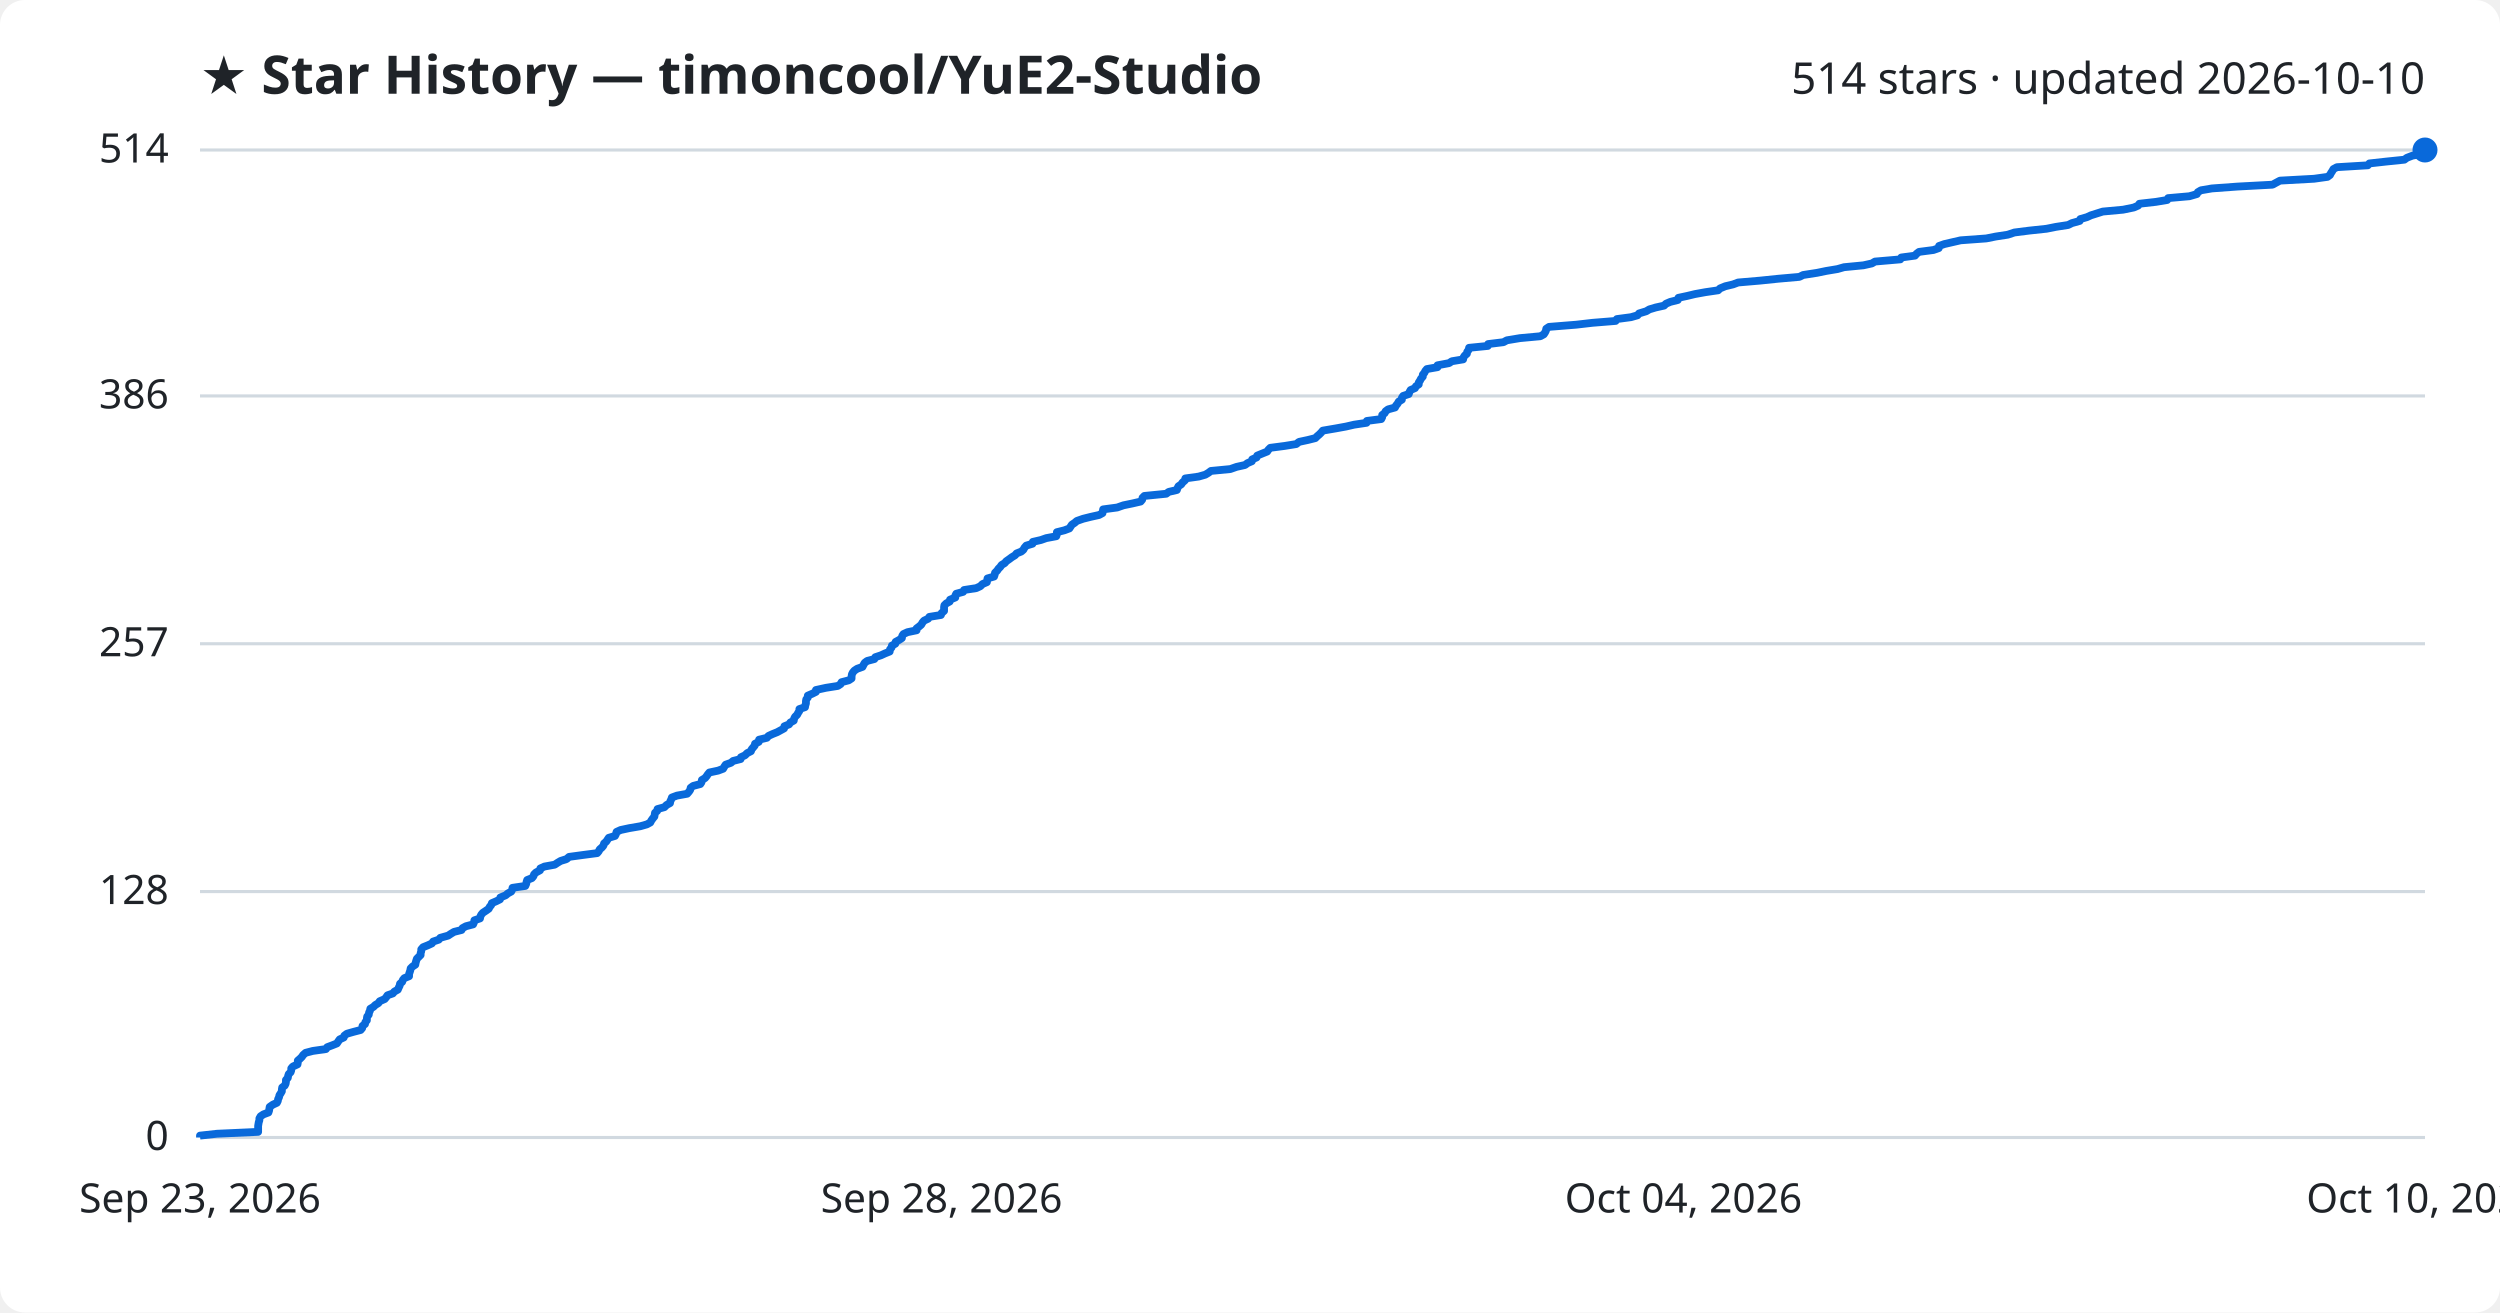
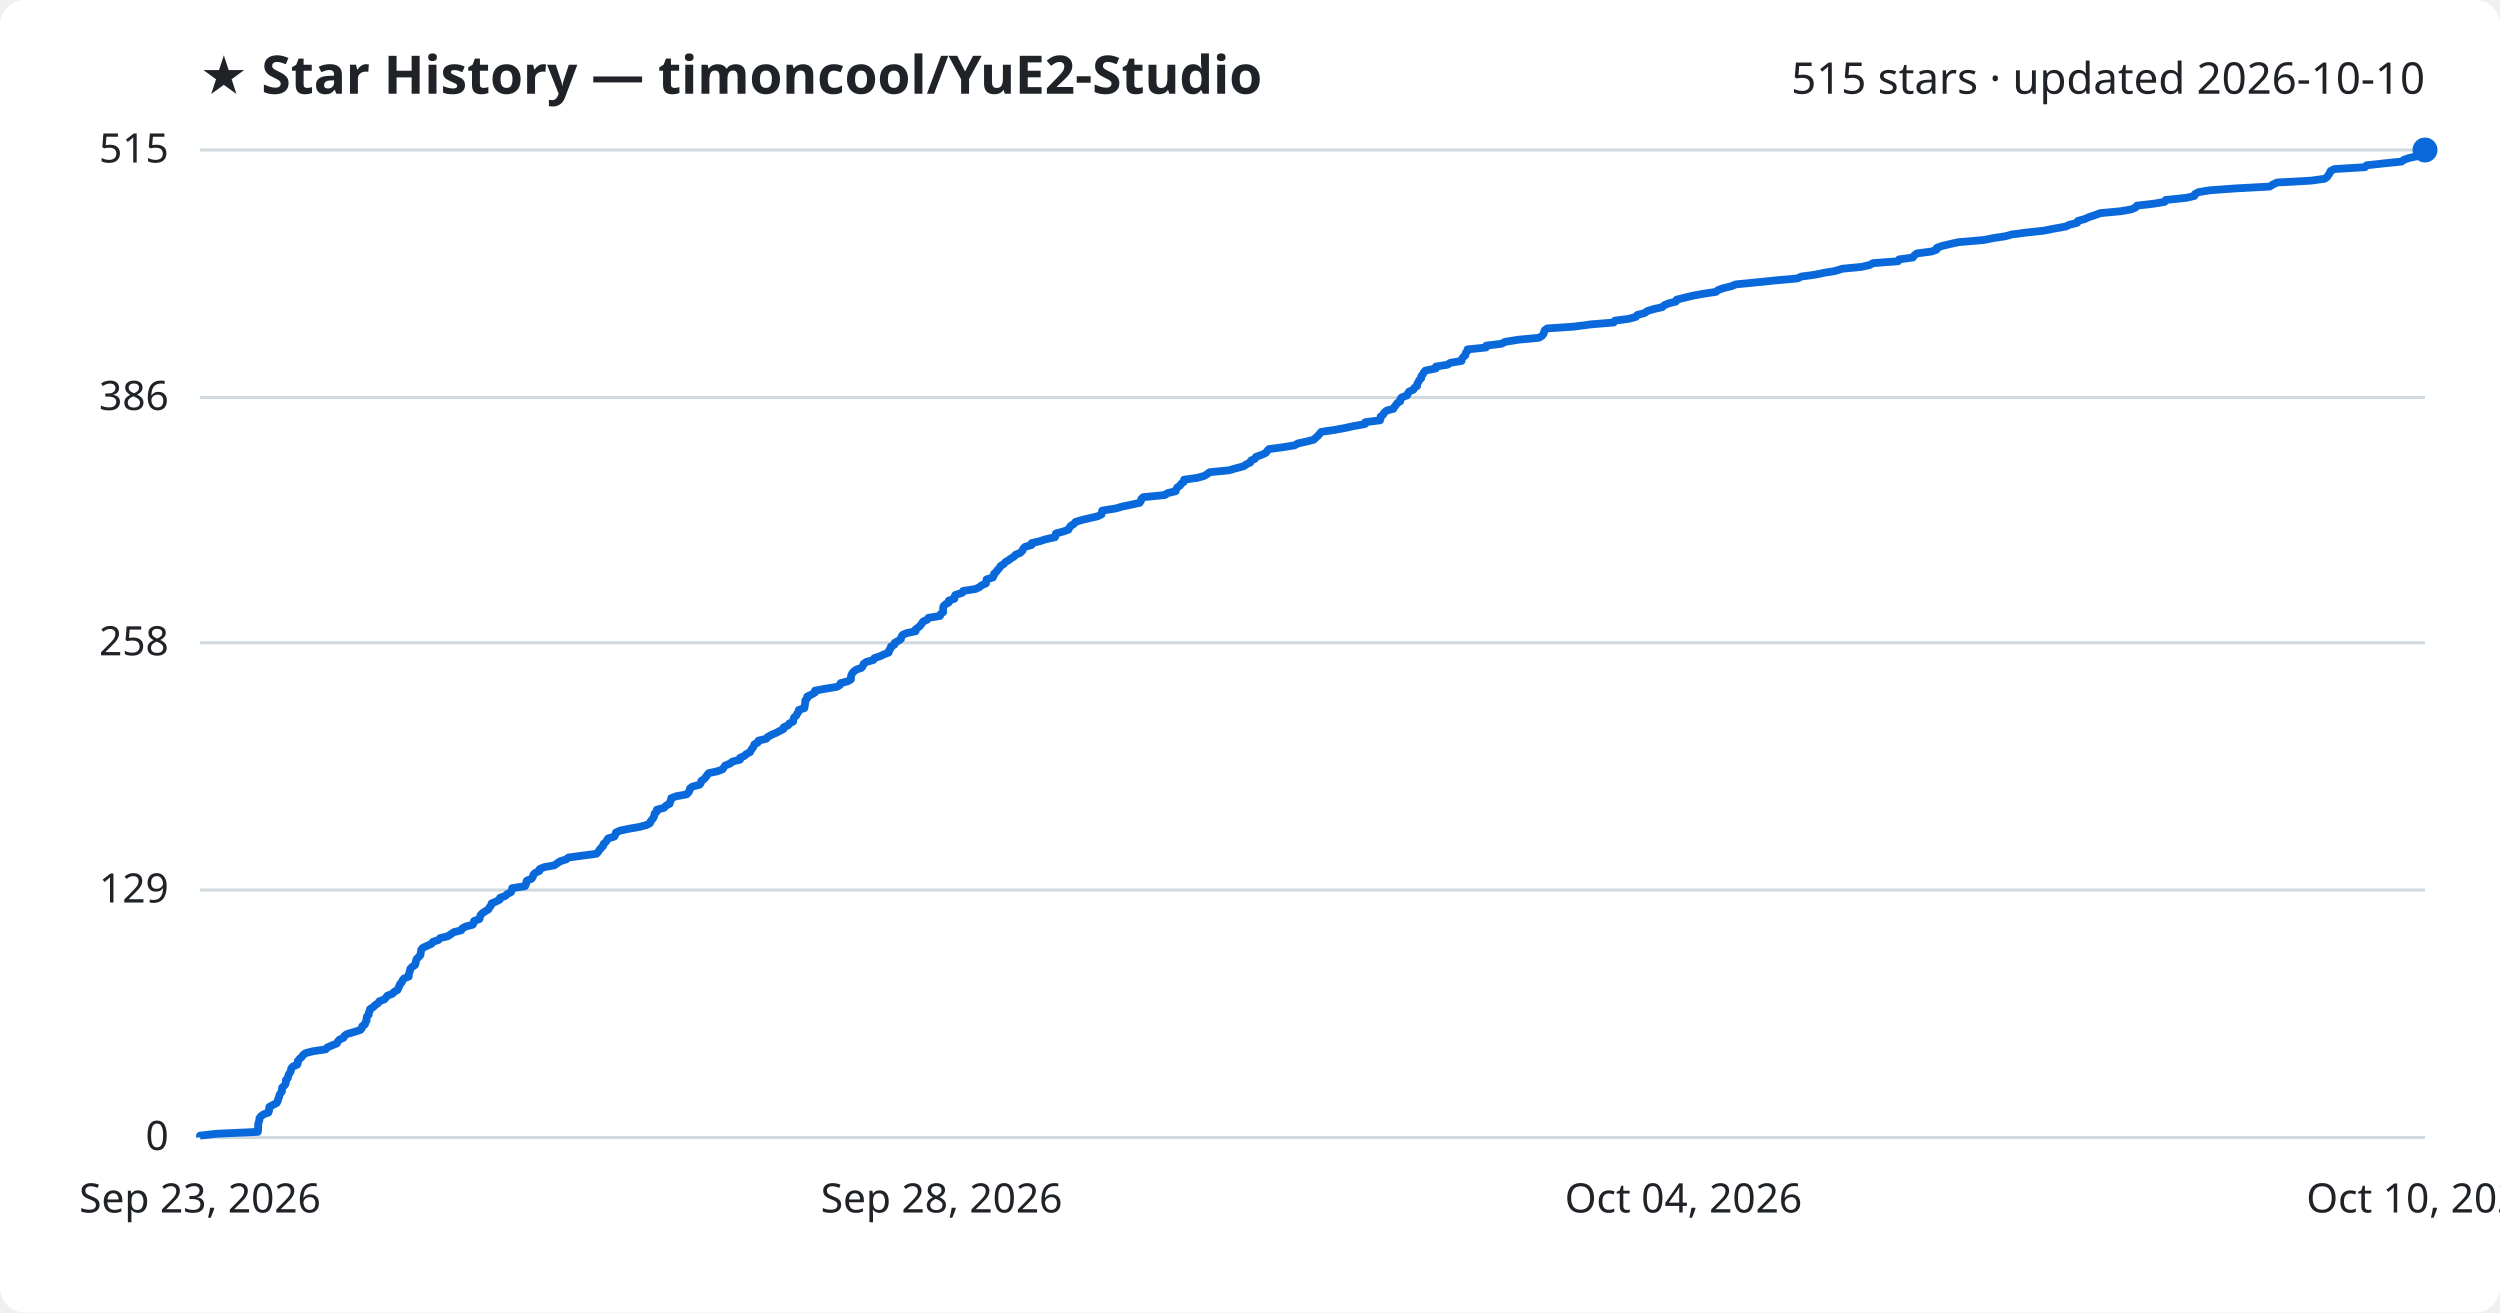
<svg xmlns="http://www.w3.org/2000/svg" viewBox="0 0 800 420" font-family="Segoe UI, sans-serif">
  <rect width="800" height="420" fill="#ffffff" rx="8" />
  <text x="64" y="30" fill="#1f2328" font-size="17" font-weight="700">★ Star History — timoncool/YuE2-Studio</text>
-   <text x="776" y="30" fill="#1f2328" font-size="14" text-anchor="end">514 stars · updated 2026-10-10</text>
+   <text x="776" y="30" fill="#1f2328" font-size="14" text-anchor="end">515 stars · updated 2026-10-10</text>
  <line x1="64" y1="364.0" x2="776" y2="364.0" stroke="#d1d9e0" stroke-width="1" />
  <text x="54" y="368.0" fill="#1f2328" font-size="13" text-anchor="end">0</text>
-   <line x1="64" y1="285.3" x2="776" y2="285.3" stroke="#d1d9e0" stroke-width="1" />
-   <text x="54" y="289.3" fill="#1f2328" font-size="13" text-anchor="end">128</text>
-   <line x1="64" y1="206.0" x2="776" y2="206.0" stroke="#d1d9e0" stroke-width="1" />
-   <text x="54" y="210.0" fill="#1f2328" font-size="13" text-anchor="end">257</text>
-   <line x1="64" y1="126.7" x2="776" y2="126.7" stroke="#d1d9e0" stroke-width="1" />
-   <text x="54" y="130.7" fill="#1f2328" font-size="13" text-anchor="end">386</text>
+   <line x1="64" y1="284.8" x2="776" y2="284.8" stroke="#d1d9e0" stroke-width="1" />
+   <text x="54" y="288.8" fill="#1f2328" font-size="13" text-anchor="end">129</text>
+   <line x1="64" y1="205.7" x2="776" y2="205.7" stroke="#d1d9e0" stroke-width="1" />
+   <text x="54" y="209.7" fill="#1f2328" font-size="13" text-anchor="end">258</text>
+   <line x1="64" y1="127.2" x2="776" y2="127.2" stroke="#d1d9e0" stroke-width="1" />
+   <text x="54" y="131.2" fill="#1f2328" font-size="13" text-anchor="end">386</text>
  <line x1="64" y1="48.0" x2="776" y2="48.0" stroke="#d1d9e0" stroke-width="1" />
-   <text x="54" y="52.0" fill="#1f2328" font-size="13" text-anchor="end">514</text>
-   <path d="M64.0,364.0 L64.0,363.4 L69.4,362.8 L82.6,362.2 L82.6,361.5 L82.6,360.9 L82.6,360.3 L82.7,359.7 L82.8,359.1 L83.0,358.5 L83.0,357.9 L83.4,357.2 L84.3,356.6 L85.9,356.0 L86.1,355.4 L86.2,354.8 L86.3,354.2 L87.3,353.5 L88.6,352.9 L88.9,352.3 L89.0,351.7 L89.3,351.1 L89.4,350.5 L89.8,349.9 L90.2,349.2 L90.2,348.6 L90.3,348.0 L91.1,347.4 L91.4,346.8 L91.5,346.2 L91.5,345.6 L92.1,344.9 L92.2,344.3 L92.4,343.7 L93.0,343.1 L93.2,342.5 L93.2,341.9 L93.7,341.3 L95.2,340.6 L95.3,340.0 L95.3,339.4 L96.0,338.8 L96.6,338.2 L97.0,337.6 L97.8,336.9 L100.1,336.3 L104.3,335.7 L104.7,335.1 L106.3,334.5 L107.8,333.9 L108.2,333.3 L108.7,332.6 L110.0,332.0 L110.2,331.4 L111.0,330.8 L113.1,330.2 L115.4,329.6 L115.9,329.0 L116.0,328.3 L116.8,327.7 L116.9,327.1 L117.4,326.5 L117.4,325.9 L117.5,325.3 L118.0,324.7 L118.1,324.0 L118.4,323.4 L118.5,322.8 L119.5,322.2 L120.1,321.6 L121.1,321.0 L121.5,320.4 L123.1,319.7 L123.6,319.1 L124.0,318.5 L125.7,317.9 L126.2,317.3 L127.3,316.7 L127.6,316.0 L127.9,315.4 L128.0,314.8 L128.7,314.2 L128.9,313.6 L129.4,313.0 L130.9,312.4 L130.9,311.7 L131.1,311.1 L131.3,310.5 L131.4,309.9 L132.0,309.3 L132.9,308.7 L133.0,308.1 L133.2,307.4 L133.4,306.8 L134.0,306.2 L134.6,305.6 L134.6,305.0 L134.8,304.4 L134.8,303.8 L135.4,303.1 L136.9,302.5 L138.2,301.9 L138.6,301.3 L140.4,300.7 L140.9,300.1 L143.4,299.4 L144.3,298.8 L145.3,298.2 L147.7,297.6 L148.0,297.0 L149.1,296.4 L151.4,295.8 L151.7,295.1 L151.8,294.5 L153.6,293.9 L153.7,293.3 L154.0,292.7 L154.5,292.1 L155.4,291.5 L156.4,290.8 L156.7,290.2 L157.2,289.6 L157.4,289.0 L158.8,288.4 L160.0,287.8 L160.1,287.2 L161.8,286.5 L162.5,285.9 L163.6,285.3 L163.9,284.7 L164.0,284.1 L168.1,283.5 L168.4,282.8 L168.5,282.2 L168.7,281.6 L170.2,281.0 L170.7,280.4 L170.9,279.8 L171.5,279.2 L172.8,278.5 L172.9,277.9 L174.2,277.3 L177.5,276.7 L178.4,276.1 L179.4,275.5 L181.3,274.9 L182.1,274.2 L186.5,273.6 L191.1,273.0 L191.6,272.4 L191.9,271.8 L192.6,271.2 L193.1,270.6 L193.3,269.9 L194.0,269.3 L194.4,268.7 L194.8,268.1 L196.8,267.5 L197.1,266.9 L197.3,266.2 L198.6,265.6 L201.4,265.0 L204.9,264.4 L207.0,263.8 L208.1,263.2 L208.4,262.6 L208.9,261.9 L209.4,261.3 L209.5,260.7 L209.6,260.1 L210.3,259.5 L210.4,258.9 L212.6,258.3 L213.3,257.6 L214.4,257.0 L214.5,256.4 L214.8,255.8 L215.0,255.2 L216.6,254.6 L219.9,254.0 L220.5,253.3 L220.9,252.7 L221.0,252.1 L221.8,251.5 L224.1,250.9 L224.5,250.3 L224.6,249.6 L225.6,249.0 L226.1,248.4 L226.5,247.8 L227.0,247.2 L229.8,246.6 L231.4,246.0 L231.8,245.3 L232.2,244.7 L233.9,244.1 L234.6,243.5 L237.0,242.9 L237.1,242.3 L238.4,241.7 L239.1,241.0 L240.3,240.4 L240.5,239.8 L241.0,239.2 L241.5,238.6 L241.6,238.0 L242.8,237.4 L242.9,236.7 L245.4,236.1 L245.9,235.5 L247.2,234.9 L248.7,234.3 L249.8,233.7 L250.9,233.1 L251.0,232.4 L252.5,231.8 L252.9,231.2 L254.0,230.6 L254.1,230.0 L254.4,229.4 L255.1,228.7 L255.4,228.1 L255.8,227.5 L255.8,226.9 L257.6,226.3 L257.7,225.7 L257.9,225.1 L257.9,224.4 L258.0,223.8 L258.5,223.2 L258.5,222.6 L259.9,222.0 L261.1,221.4 L261.1,220.8 L264.3,220.1 L268.1,219.5 L269.0,218.9 L269.3,218.3 L271.6,217.7 L272.5,217.1 L272.5,216.5 L272.6,215.8 L272.9,215.2 L273.4,214.6 L274.3,214.0 L276.0,213.4 L276.3,212.8 L276.7,212.1 L277.5,211.5 L279.8,210.9 L280.1,210.3 L281.9,209.7 L283.2,209.1 L284.7,208.5 L284.8,207.8 L285.3,207.2 L285.4,206.6 L286.5,206.0 L286.6,205.4 L287.7,204.8 L288.6,204.2 L288.7,203.5 L289.1,202.9 L290.4,202.3 L293.3,201.7 L293.3,201.1 L294.1,200.5 L294.8,199.9 L295.2,199.2 L295.7,198.6 L297.0,198.0 L297.4,197.4 L301.1,196.8 L301.3,196.2 L302.1,195.5 L302.1,194.9 L302.1,194.3 L302.2,193.7 L302.8,193.1 L303.9,192.5 L304.0,191.9 L305.7,191.2 L305.7,190.6 L306.0,190.0 L308.2,189.4 L308.5,188.8 L312.4,188.2 L313.7,187.6 L314.4,186.9 L315.8,186.3 L315.9,185.7 L316.0,185.1 L318.1,184.5 L318.3,183.9 L318.4,183.3 L319.1,182.6 L319.5,182.0 L320.1,181.4 L320.5,180.8 L321.5,180.2 L322.0,179.6 L323.0,178.9 L323.8,178.3 L324.8,177.7 L325.3,177.1 L326.8,176.5 L327.5,175.9 L327.8,175.3 L328.4,174.6 L330.4,174.0 L330.5,173.4 L333.1,172.8 L334.8,172.2 L338.0,171.6 L338.2,171.0 L338.2,170.3 L340.6,169.7 L342.2,169.1 L342.6,168.5 L343.0,167.9 L343.9,167.3 L344.6,166.7 L346.6,166.0 L349.0,165.4 L351.7,164.8 L352.8,164.2 L352.9,163.6 L353.0,163.0 L357.5,162.4 L359.5,161.7 L362.4,161.1 L365.0,160.5 L365.5,159.9 L365.6,159.3 L366.2,158.7 L373.2,158.0 L374.0,157.4 L376.6,156.8 L376.8,156.2 L377.1,155.6 L378.0,155.0 L378.4,154.4 L379.2,153.7 L379.3,153.1 L383.6,152.5 L385.7,151.9 L386.7,151.3 L387.5,150.7 L393.7,150.1 L395.7,149.4 L398.4,148.8 L399.2,148.2 L400.6,147.6 L400.7,147.0 L402.1,146.4 L402.3,145.8 L404.0,145.1 L405.5,144.5 L405.9,143.9 L406.5,143.3 L411.1,142.7 L414.8,142.1 L415.7,141.4 L418.5,140.8 L420.9,140.2 L421.5,139.6 L422.2,139.0 L422.8,138.4 L423.3,137.8 L427.4,137.1 L430.7,136.5 L433.3,135.9 L437.3,135.3 L437.4,134.7 L442.0,134.1 L442.3,133.5 L442.3,132.8 L443.1,132.2 L443.4,131.6 L444.2,131.0 L446.4,130.4 L446.7,129.8 L447.2,129.2 L447.6,128.5 L448.6,127.9 L448.6,127.3 L449.0,126.7 L450.8,126.1 L451.0,125.5 L451.4,124.8 L452.8,124.2 L453.1,123.6 L454.0,123.0 L454.0,122.4 L454.4,121.8 L454.7,121.2 L455.3,120.5 L455.3,119.9 L455.8,119.3 L456.1,118.7 L456.6,118.1 L460.0,117.5 L460.0,116.9 L463.7,116.2 L464.6,115.6 L468.2,115.0 L468.3,114.4 L468.7,113.8 L469.4,113.2 L469.5,112.6 L470.0,111.9 L470.1,111.3 L476.1,110.7 L476.2,110.1 L481.1,109.5 L482.2,108.9 L486.4,108.2 L492.9,107.6 L494.0,107.0 L494.4,106.4 L494.7,105.8 L494.8,105.2 L495.7,104.6 L504.4,103.9 L509.6,103.3 L517.0,102.7 L517.4,102.1 L521.9,101.5 L524.0,100.9 L524.5,100.3 L526.8,99.6 L527.8,99.0 L529.8,98.4 L532.5,97.8 L533.1,97.2 L534.5,96.6 L536.9,96.0 L537.1,95.3 L539.9,94.7 L542.4,94.1 L545.7,93.5 L549.8,92.9 L550.4,92.3 L552.1,91.6 L554.6,91.0 L556.2,90.4 L563.2,89.8 L569.0,89.2 L575.8,88.6 L577.0,88.0 L581.5,87.3 L584.4,86.7 L588.0,86.1 L590.1,85.5 L596.3,84.9 L599.0,84.3 L600.0,83.7 L608.1,83.0 L608.4,82.4 L612.8,81.8 L613.3,81.2 L614.1,80.6 L618.7,80.0 L620.4,79.4 L620.5,78.7 L622.2,78.1 L624.8,77.5 L627.4,76.9 L635.6,76.3 L638.6,75.7 L642.5,75.1 L644.6,74.4 L649.3,73.8 L654.9,73.2 L657.9,72.6 L661.8,72.0 L663.0,71.4 L665.5,70.7 L665.7,70.1 L667.8,69.5 L669.1,68.9 L671.0,68.3 L672.9,67.7 L679.4,67.1 L682.8,66.4 L684.2,65.8 L684.6,65.2 L689.9,64.6 L693.5,64.0 L693.8,63.4 L700.6,62.8 L703.0,62.1 L703.3,61.5 L704.3,60.9 L707.8,60.3 L716.0,59.7 L727.2,59.1 L728.3,58.5 L729.6,57.8 L740.5,57.2 L744.8,56.6 L745.6,56.0 L745.9,55.4 L746.3,54.8 L746.7,54.1 L747.8,53.5 L757.7,52.9 L758.2,52.3 L763.6,51.7 L769.4,51.1 L770.2,50.5 L772.0,49.8 L775.3,49.2 L776.0,48.6 L776.0,48.0 L776.0,48.0" fill="none" stroke="#0969da" stroke-width="2.5" stroke-linejoin="round" />
+   <text x="54" y="52.0" fill="#1f2328" font-size="13" text-anchor="end">515</text>
+   <path d="M64.0,364.0 L64.0,363.4 L69.3,362.8 L82.5,362.2 L82.6,361.5 L82.6,360.9 L82.6,360.3 L82.6,359.7 L82.8,359.1 L83.0,358.5 L83.0,357.9 L83.4,357.3 L84.3,356.6 L85.9,356.0 L86.1,355.4 L86.1,354.8 L86.2,354.2 L87.3,353.6 L88.5,353.0 L88.9,352.3 L89.0,351.7 L89.3,351.1 L89.4,350.5 L89.7,349.9 L90.2,349.3 L90.2,348.7 L90.3,348.0 L91.0,347.4 L91.4,346.8 L91.5,346.2 L91.5,345.6 L92.1,345.0 L92.2,344.4 L92.4,343.8 L92.9,343.1 L93.1,342.5 L93.2,341.9 L93.7,341.3 L95.1,340.7 L95.3,340.1 L95.3,339.5 L95.9,338.8 L96.6,338.2 L97.0,337.6 L97.8,337.0 L100.1,336.4 L104.2,335.8 L104.7,335.2 L106.3,334.5 L107.8,333.9 L108.1,333.3 L108.6,332.7 L109.9,332.1 L110.2,331.5 L111.0,330.9 L113.1,330.3 L115.3,329.6 L115.8,329.0 L115.9,328.4 L116.8,327.8 L116.9,327.2 L117.3,326.6 L117.3,326.0 L117.4,325.3 L118.0,324.7 L118.0,324.1 L118.3,323.5 L118.4,322.9 L119.4,322.3 L120.0,321.7 L121.0,321.0 L121.4,320.4 L123.0,319.8 L123.5,319.2 L124.0,318.6 L125.6,318.0 L126.1,317.4 L127.2,316.8 L127.5,316.1 L127.8,315.5 L128.0,314.9 L128.6,314.3 L128.8,313.7 L129.3,313.1 L130.8,312.5 L130.8,311.8 L131.0,311.2 L131.2,310.6 L131.3,310.0 L131.9,309.4 L132.8,308.8 L133.0,308.2 L133.1,307.5 L133.3,306.9 L133.9,306.3 L134.5,305.7 L134.6,305.1 L134.7,304.5 L134.8,303.9 L135.3,303.3 L136.8,302.6 L138.1,302.0 L138.5,301.4 L140.3,300.8 L140.8,300.2 L143.3,299.6 L144.2,299.0 L145.2,298.3 L147.6,297.7 L147.9,297.1 L149.0,296.5 L151.3,295.9 L151.6,295.3 L151.7,294.7 L153.4,294.1 L153.6,293.4 L153.8,292.8 L154.4,292.2 L155.3,291.6 L156.3,291.0 L156.6,290.4 L157.1,289.8 L157.3,289.1 L158.7,288.5 L159.9,287.9 L160.0,287.3 L161.7,286.7 L162.3,286.1 L163.5,285.5 L163.8,284.8 L163.9,284.2 L168.0,283.6 L168.3,283.0 L168.4,282.4 L168.6,281.8 L170.1,281.2 L170.5,280.6 L170.7,279.9 L171.3,279.3 L172.6,278.7 L172.7,278.1 L174.1,277.5 L177.4,276.9 L178.2,276.3 L179.3,275.6 L181.2,275.0 L181.9,274.4 L186.4,273.8 L190.9,273.2 L191.4,272.6 L191.8,272.0 L192.4,271.3 L193.0,270.7 L193.1,270.1 L193.8,269.5 L194.2,268.9 L194.6,268.3 L196.6,267.7 L196.9,267.1 L197.1,266.4 L198.4,265.8 L201.3,265.2 L204.7,264.6 L206.9,264.0 L208.0,263.4 L208.2,262.8 L208.8,262.1 L209.2,261.5 L209.4,260.9 L209.5,260.3 L210.2,259.7 L210.2,259.1 L212.5,258.5 L213.1,257.8 L214.3,257.2 L214.4,256.6 L214.7,256.0 L214.8,255.4 L216.4,254.8 L219.7,254.2 L220.3,253.6 L220.7,252.9 L220.8,252.3 L221.6,251.7 L223.9,251.1 L224.3,250.5 L224.4,249.9 L225.3,249.3 L225.9,248.6 L226.3,248.0 L226.8,247.4 L229.6,246.8 L231.2,246.2 L231.6,245.6 L232.0,245.0 L233.7,244.3 L234.4,243.7 L236.8,243.1 L236.8,242.5 L238.2,241.9 L238.8,241.3 L240.0,240.7 L240.3,240.1 L240.8,239.4 L241.2,238.8 L241.4,238.2 L242.5,237.6 L242.7,237.0 L245.2,236.4 L245.7,235.8 L247.0,235.1 L248.4,234.5 L249.5,233.9 L250.7,233.3 L250.8,232.7 L252.2,232.1 L252.6,231.5 L253.8,230.9 L253.9,230.2 L254.1,229.6 L254.8,229.0 L255.1,228.4 L255.5,227.8 L255.6,227.2 L257.4,226.6 L257.5,225.9 L257.6,225.3 L257.7,224.7 L257.7,224.1 L258.3,223.5 L258.3,222.9 L259.6,222.3 L260.8,221.6 L260.8,221.0 L264.1,220.4 L267.8,219.8 L268.8,219.2 L269.0,218.6 L271.3,218.0 L272.3,217.4 L272.3,216.7 L272.4,216.1 L272.7,215.5 L273.2,214.9 L274.0,214.3 L275.7,213.7 L276.1,213.1 L276.4,212.4 L277.3,211.8 L279.5,211.2 L279.8,210.6 L281.6,210.0 L282.9,209.4 L284.4,208.8 L284.5,208.1 L285.0,207.5 L285.1,206.9 L286.2,206.3 L286.3,205.7 L287.4,205.1 L288.3,204.5 L288.4,203.9 L288.8,203.2 L290.1,202.6 L293.0,202.0 L293.0,201.4 L293.8,200.8 L294.5,200.2 L294.9,199.6 L295.4,198.9 L296.7,198.3 L297.1,197.7 L300.8,197.1 L301.0,196.5 L301.8,195.9 L301.8,195.3 L301.8,194.6 L301.9,194.0 L302.5,193.4 L303.6,192.8 L303.6,192.2 L305.4,191.6 L305.4,191.0 L305.7,190.4 L307.9,189.7 L308.2,189.1 L312.1,188.5 L313.4,187.9 L314.1,187.3 L315.5,186.7 L315.6,186.1 L315.7,185.4 L317.7,184.8 L318.0,184.2 L318.1,183.6 L318.8,183.0 L319.2,182.4 L319.8,181.8 L320.2,181.1 L321.2,180.5 L321.7,179.9 L322.7,179.3 L323.5,178.7 L324.5,178.1 L325.0,177.5 L326.5,176.9 L327.2,176.2 L327.4,175.6 L328.0,175.0 L330.1,174.4 L330.1,173.8 L332.7,173.2 L334.5,172.6 L337.6,171.9 L337.8,171.3 L337.9,170.7 L340.2,170.1 L341.9,169.5 L342.2,168.9 L342.6,168.3 L343.6,167.7 L344.2,167.0 L346.2,166.4 L348.7,165.8 L351.3,165.2 L352.5,164.6 L352.6,164.0 L352.7,163.4 L357.1,162.7 L359.1,162.1 L362.0,161.5 L364.7,160.9 L365.1,160.3 L365.2,159.7 L365.8,159.1 L372.8,158.4 L373.6,157.8 L376.2,157.2 L376.4,156.6 L376.7,156.0 L377.6,155.4 L378.0,154.8 L378.8,154.2 L378.9,153.5 L383.2,152.9 L385.3,152.3 L386.3,151.7 L387.1,151.1 L393.3,150.5 L395.3,149.9 L398.0,149.2 L398.8,148.6 L400.1,148.0 L400.3,147.4 L401.6,146.8 L401.9,146.2 L403.6,145.6 L405.1,144.9 L405.5,144.3 L406.1,143.7 L410.6,143.1 L414.3,142.5 L415.3,141.9 L418.1,141.3 L420.4,140.7 L421.1,140.0 L421.8,139.4 L422.3,138.8 L422.8,138.2 L426.9,137.6 L430.2,137.0 L432.9,136.4 L436.8,135.7 L436.9,135.1 L441.6,134.5 L441.8,133.9 L441.8,133.3 L442.6,132.7 L442.9,132.1 L443.7,131.4 L445.9,130.8 L446.2,130.2 L446.7,129.6 L447.1,129.0 L448.1,128.4 L448.1,127.8 L448.5,127.2 L450.3,126.5 L450.5,125.9 L450.9,125.3 L452.3,124.7 L452.6,124.1 L453.5,123.5 L453.5,122.9 L453.9,122.2 L454.2,121.6 L454.8,121.0 L454.8,120.4 L455.3,119.8 L455.6,119.2 L456.1,118.6 L459.5,117.9 L459.5,117.3 L463.2,116.7 L464.1,116.1 L467.7,115.5 L467.8,114.9 L468.2,114.3 L468.9,113.7 L469.0,113.0 L469.5,112.4 L469.6,111.8 L475.5,111.2 L475.6,110.6 L480.5,110.0 L481.6,109.4 L485.9,108.7 L492.4,108.1 L493.4,107.5 L493.9,106.9 L494.1,106.3 L494.3,105.7 L495.1,105.1 L503.8,104.5 L509.1,103.8 L516.4,103.2 L516.8,102.6 L521.3,102.0 L523.5,101.4 L523.9,100.8 L526.2,100.2 L527.2,99.5 L529.2,98.9 L531.9,98.3 L532.5,97.7 L533.9,97.1 L536.3,96.5 L536.5,95.9 L539.3,95.2 L541.8,94.6 L545.1,94.0 L549.1,93.4 L549.8,92.8 L551.5,92.2 L554.0,91.6 L555.5,91.0 L562.6,90.3 L568.4,89.7 L575.2,89.1 L576.4,88.5 L580.8,87.9 L583.7,87.3 L587.3,86.7 L589.5,86.0 L595.7,85.4 L598.3,84.8 L599.4,84.2 L607.4,83.6 L607.7,83.0 L612.1,82.4 L612.6,81.7 L613.4,81.1 L618.0,80.5 L619.7,79.9 L619.8,79.3 L621.5,78.7 L624.0,78.1 L626.7,77.5 L634.8,76.8 L637.8,76.2 L641.7,75.6 L643.9,75.0 L648.6,74.4 L654.1,73.8 L657.1,73.2 L661.0,72.5 L662.3,71.9 L664.7,71.3 L664.9,70.7 L667.1,70.1 L668.4,69.5 L670.2,68.9 L672.1,68.2 L678.6,67.6 L682.0,67.0 L683.4,66.4 L683.8,65.8 L689.1,65.2 L692.7,64.6 L693.0,64.0 L699.7,63.3 L702.2,62.7 L702.4,62.1 L703.5,61.5 L707.0,60.9 L715.2,60.3 L726.3,59.7 L727.4,59.0 L728.7,58.4 L739.6,57.8 L743.9,57.2 L744.7,56.6 L745.1,56.0 L745.5,55.4 L745.8,54.7 L747.0,54.1 L756.8,53.5 L757.3,52.9 L762.7,52.3 L768.5,51.7 L769.3,51.1 L771.1,50.5 L774.4,49.8 L775.1,49.2 L775.1,48.6 L776.0,48.0 L776.0,48.0" fill="none" stroke="#0969da" stroke-width="2.5" stroke-linejoin="round" />
  <circle cx="776.0" cy="48.0" r="4" fill="#0969da" />
  <text x="64.0" y="388" fill="#1f2328" font-size="13" text-anchor="middle">Sep 23, 2026</text>
  <text x="301.3" y="388" fill="#1f2328" font-size="13" text-anchor="middle">Sep 28, 2026</text>
  <text x="538.7" y="388" fill="#1f2328" font-size="13" text-anchor="middle">Oct 04, 2026</text>
  <text x="776.0" y="388" fill="#1f2328" font-size="13" text-anchor="middle">Oct 10, 2026</text>
</svg>
